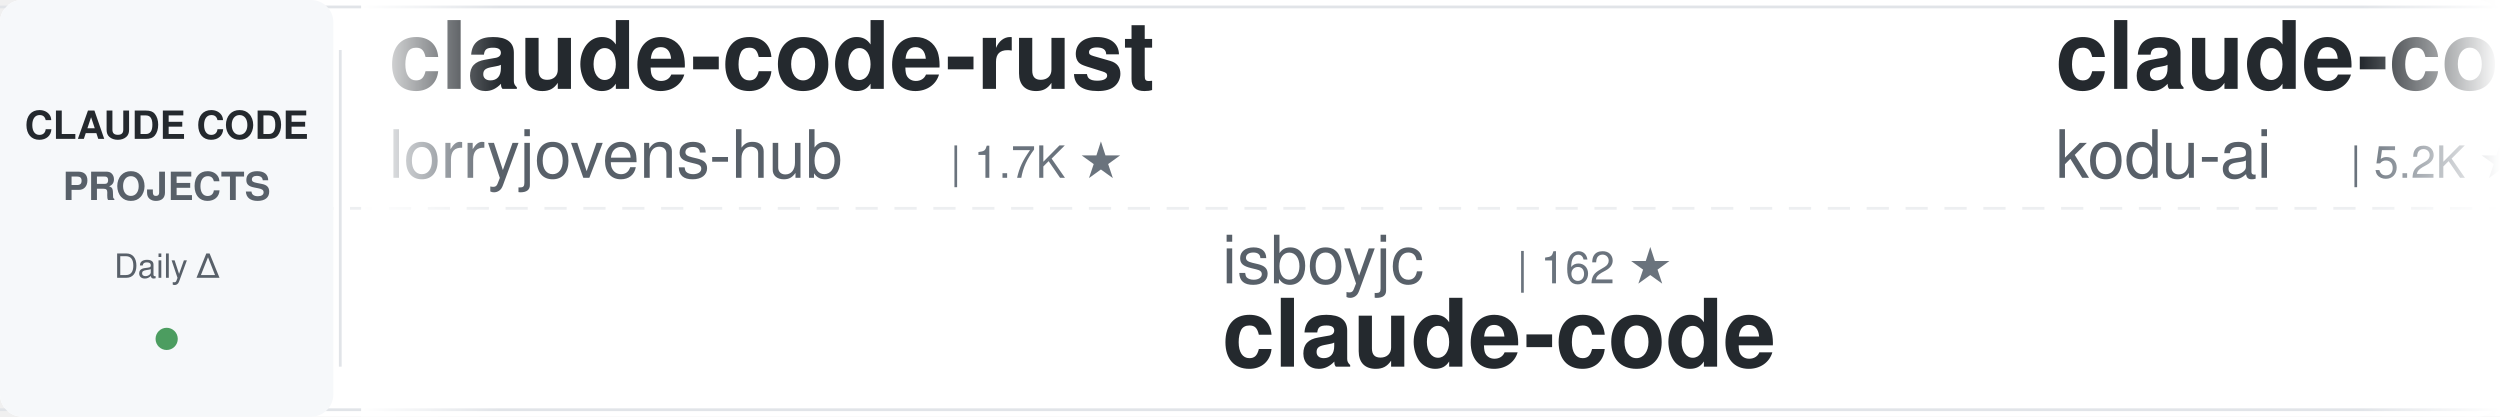
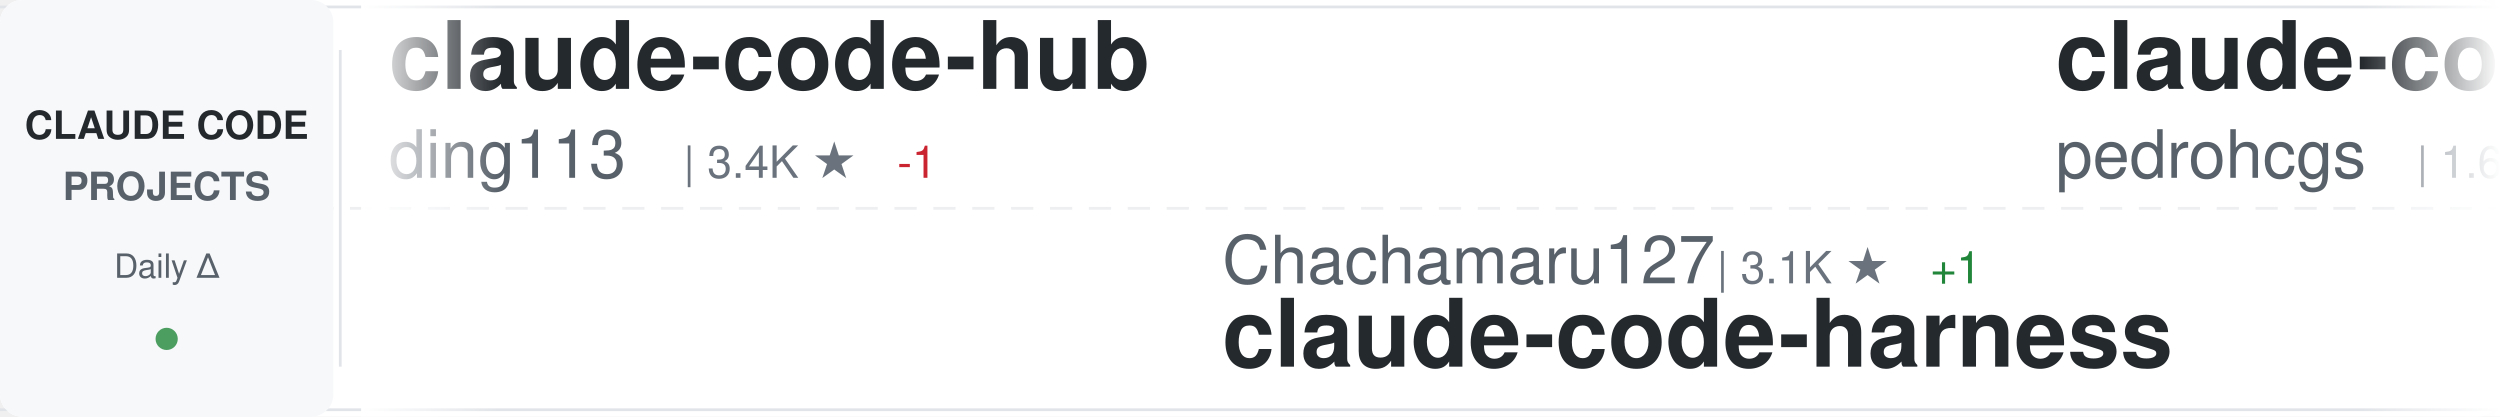
<svg xmlns="http://www.w3.org/2000/svg" width="900" height="150">
  <defs>
    <linearGradient id="awesomeLeftFade" x1="0%" y1="0%" x2="100%" y2="0%">
      <stop offset="0%" style="stop-color:#ffffff;stop-opacity:1" />
      <stop offset="100%" style="stop-color:#ffffff;stop-opacity:0" />
    </linearGradient>
    <linearGradient id="awesomeRightFade" x1="0%" y1="0%" x2="100%" y2="0%">
      <stop offset="0%" style="stop-color:#ffffff;stop-opacity:0" />
      <stop offset="100%" style="stop-color:#ffffff;stop-opacity:1" />
    </linearGradient>
  </defs>
  <rect width="900" height="150" fill="#ffffff" rx="8" />
  <rect x="0" y="2" width="900" height="1" fill="#e1e4e8" />
  <rect x="0" y="147" width="900" height="1" fill="#e1e4e8" />
  <line x1="0" y1="75" x2="900" y2="75" stroke="#e1e4e8" stroke-width="1" stroke-dasharray="8 6" opacity="0.6" />
  <rect x="0" y="0" width="120" height="150" fill="#f6f8fa" rx="8" />
  <text x="60" y="50" font-family="-apple-system, BlinkMacSystemFont, 'Segoe UI', Helvetica, Arial, sans-serif" font-size="14" font-weight="600" fill="#24292e" text-anchor="middle">CLAUDE CODE</text>
  <text x="60" y="72" font-family="-apple-system, BlinkMacSystemFont, 'Segoe UI', Helvetica, Arial, sans-serif" font-size="14" font-weight="600" fill="#586069" text-anchor="middle">PROJECTS</text>
  <text x="60" y="100" font-family="-apple-system, BlinkMacSystemFont, 'Segoe UI', Helvetica, Arial, sans-serif" font-size="12" font-weight="500" fill="#586069" text-anchor="middle">Daily Δ</text>
  <circle cx="60" cy="122" r="4" fill="#22863a" opacity="0.8" />
  <rect x="122" y="18" width="1" height="114" fill="#e1e4e8" />
  <clipPath id="awesomeTickerClip">
    <rect x="130" y="0" width="770" height="150" />
  </clipPath>
  <g clip-path="url(#awesomeTickerClip)">
    <g id="awesomeTickerItems">
      <animateTransform attributeName="transform" attributeType="XML" type="translate" from="0 0" to="-3000 0" dur="54s" repeatCount="indefinite" />
      <g transform="translate(0, 0)">
-         <text x="140" y="32" font-family="-apple-system, BlinkMacSystemFont, 'Segoe UI', Helvetica, Arial, sans-serif" font-size="34" font-weight="600" fill="#24292e">claude-code-rust</text>
-         <text x="140" y="64" font-family="-apple-system, BlinkMacSystemFont, 'Segoe UI', Helvetica, Arial, sans-serif" font-size="24" font-weight="400" fill="#586069">lorryjovens-hub</text>
-         <text x="342" y="64" font-family="-apple-system, BlinkMacSystemFont, 'Segoe UI', Helvetica, Arial, sans-serif" font-size="16" font-weight="500" fill="#6a737d">| 1.7K ★</text>
+         <text x="140" y="32" font-family="-apple-system, BlinkMacSystemFont, 'Segoe UI', Helvetica, Arial, sans-serif" font-size="34" font-weight="600" fill="#24292e">claude-code-hub</text>
+         <text x="140" y="64" font-family="-apple-system, BlinkMacSystemFont, 'Segoe UI', Helvetica, Arial, sans-serif" font-size="24" font-weight="400" fill="#586069">ding113</text>
+         <text x="246" y="64" font-family="-apple-system, BlinkMacSystemFont, 'Segoe UI', Helvetica, Arial, sans-serif" font-size="16" font-weight="500" fill="#6a737d">| 3.4K ★</text>
+         <text x="323" y="64" font-family="-apple-system, BlinkMacSystemFont, 'Segoe UI', Helvetica, Arial, sans-serif" font-size="16" font-weight="500" fill="#cb2431"> -1</text>
      </g>
      <g transform="translate(300, 0)">
-         <text x="140" y="102" font-family="-apple-system, BlinkMacSystemFont, 'Segoe UI', Helvetica, Arial, sans-serif" font-size="24" font-weight="400" fill="#586069">isboyjc</text>
-         <text x="246" y="102" font-family="-apple-system, BlinkMacSystemFont, 'Segoe UI', Helvetica, Arial, sans-serif" font-size="16" font-weight="500" fill="#6a737d">| 162 ★</text>
-         <text x="140" y="132" font-family="-apple-system, BlinkMacSystemFont, 'Segoe UI', Helvetica, Arial, sans-serif" font-size="34" font-weight="600" fill="#24292e">claude-code</text>
+         <text x="140" y="102" font-family="-apple-system, BlinkMacSystemFont, 'Segoe UI', Helvetica, Arial, sans-serif" font-size="24" font-weight="400" fill="#586069">Chachamaru127</text>
+         <text x="318" y="102" font-family="-apple-system, BlinkMacSystemFont, 'Segoe UI', Helvetica, Arial, sans-serif" font-size="16" font-weight="500" fill="#6a737d">| 3.1K ★</text>
+         <text x="395" y="102" font-family="-apple-system, BlinkMacSystemFont, 'Segoe UI', Helvetica, Arial, sans-serif" font-size="16" font-weight="500" fill="#22863a"> +1</text>
+         <text x="140" y="132" font-family="-apple-system, BlinkMacSystemFont, 'Segoe UI', Helvetica, Arial, sans-serif" font-size="34" font-weight="600" fill="#24292e">claude-code-harness</text>
      </g>
      <g transform="translate(600, 0)">
-         <text x="140" y="32" font-family="-apple-system, BlinkMacSystemFont, 'Segoe UI', Helvetica, Arial, sans-serif" font-size="34" font-weight="600" fill="#24292e">claude-coder</text>
-         <text x="140" y="64" font-family="-apple-system, BlinkMacSystemFont, 'Segoe UI', Helvetica, Arial, sans-serif" font-size="24" font-weight="400" fill="#586069">kodu-ai</text>
-         <text x="246" y="64" font-family="-apple-system, BlinkMacSystemFont, 'Segoe UI', Helvetica, Arial, sans-serif" font-size="16" font-weight="500" fill="#6a737d">| 5.2K ★</text>
+         <text x="140" y="32" font-family="-apple-system, BlinkMacSystemFont, 'Segoe UI', Helvetica, Arial, sans-serif" font-size="34" font-weight="600" fill="#24292e">claude-code-my-workflow</text>
+         <text x="140" y="64" font-family="-apple-system, BlinkMacSystemFont, 'Segoe UI', Helvetica, Arial, sans-serif" font-size="24" font-weight="400" fill="#586069">pedrohcgs</text>
+         <text x="270" y="64" font-family="-apple-system, BlinkMacSystemFont, 'Segoe UI', Helvetica, Arial, sans-serif" font-size="16" font-weight="500" fill="#6a737d">| 1.6K ★</text>
+         <text x="347" y="64" font-family="-apple-system, BlinkMacSystemFont, 'Segoe UI', Helvetica, Arial, sans-serif" font-size="16" font-weight="500" fill="#cb2431"> -1</text>
      </g>
      <g transform="translate(900, 0)">
-         <text x="140" y="102" font-family="-apple-system, BlinkMacSystemFont, 'Segoe UI', Helvetica, Arial, sans-serif" font-size="24" font-weight="400" fill="#586069">AprilNEA</text>
-         <text x="258" y="102" font-family="-apple-system, BlinkMacSystemFont, 'Segoe UI', Helvetica, Arial, sans-serif" font-size="16" font-weight="500" fill="#6a737d">| 391 ★</text>
-         <text x="140" y="132" font-family="-apple-system, BlinkMacSystemFont, 'Segoe UI', Helvetica, Arial, sans-serif" font-size="34" font-weight="600" fill="#24292e">claude-code-source</text>
+         <text x="140" y="102" font-family="-apple-system, BlinkMacSystemFont, 'Segoe UI', Helvetica, Arial, sans-serif" font-size="24" font-weight="400" fill="#586069">Windy3f3f3f3f</text>
+         <text x="318" y="102" font-family="-apple-system, BlinkMacSystemFont, 'Segoe UI', Helvetica, Arial, sans-serif" font-size="16" font-weight="500" fill="#6a737d">| 3.7K ★</text>
+         <text x="395" y="102" font-family="-apple-system, BlinkMacSystemFont, 'Segoe UI', Helvetica, Arial, sans-serif" font-size="16" font-weight="500" fill="#22863a"> +1</text>
+         <text x="140" y="132" font-family="-apple-system, BlinkMacSystemFont, 'Segoe UI', Helvetica, Arial, sans-serif" font-size="34" font-weight="600" fill="#24292e">how-claude-code-works</text>
      </g>
      <g transform="translate(1200, 0)">
-         <text x="140" y="32" font-family="-apple-system, BlinkMacSystemFont, 'Segoe UI', Helvetica, Arial, sans-serif" font-size="34" font-weight="600" fill="#24292e">claude-code-router</text>
-         <text x="140" y="64" font-family="-apple-system, BlinkMacSystemFont, 'Segoe UI', Helvetica, Arial, sans-serif" font-size="24" font-weight="400" fill="#586069">musistudio</text>
-         <text x="282" y="64" font-family="-apple-system, BlinkMacSystemFont, 'Segoe UI', Helvetica, Arial, sans-serif" font-size="16" font-weight="500" fill="#6a737d">| 37.4K ★</text>
+         <text x="140" y="32" font-family="-apple-system, BlinkMacSystemFont, 'Segoe UI', Helvetica, Arial, sans-serif" font-size="34" font-weight="600" fill="#24292e">ClaudeCodeAgents</text>
+         <text x="140" y="64" font-family="-apple-system, BlinkMacSystemFont, 'Segoe UI', Helvetica, Arial, sans-serif" font-size="24" font-weight="400" fill="#586069">darcyegb</text>
+         <text x="258" y="64" font-family="-apple-system, BlinkMacSystemFont, 'Segoe UI', Helvetica, Arial, sans-serif" font-size="16" font-weight="500" fill="#6a737d">| 768 ★</text>
      </g>
      <g transform="translate(1500, 0)">
-         <text x="140" y="102" font-family="-apple-system, BlinkMacSystemFont, 'Segoe UI', Helvetica, Arial, sans-serif" font-size="24" font-weight="400" fill="#586069">LING71671</text>
-         <text x="270" y="102" font-family="-apple-system, BlinkMacSystemFont, 'Segoe UI', Helvetica, Arial, sans-serif" font-size="16" font-weight="500" fill="#6a737d">| 958 ★</text>
-         <text x="140" y="132" font-family="-apple-system, BlinkMacSystemFont, 'Segoe UI', Helvetica, Arial, sans-serif" font-size="34" font-weight="600" fill="#24292e">Open-ClaudeCode</text>
+         <text x="140" y="102" font-family="-apple-system, BlinkMacSystemFont, 'Segoe UI', Helvetica, Arial, sans-serif" font-size="24" font-weight="400" fill="#586069">diet103</text>
+         <text x="246" y="102" font-family="-apple-system, BlinkMacSystemFont, 'Segoe UI', Helvetica, Arial, sans-serif" font-size="16" font-weight="500" fill="#6a737d">| 10.0K ★</text>
+         <text x="140" y="132" font-family="-apple-system, BlinkMacSystemFont, 'Segoe UI', Helvetica, Arial, sans-serif" font-size="34" font-weight="600" fill="#24292e">claude-code-infrastructu...</text>
      </g>
      <g transform="translate(1800, 0)">
        <text x="140" y="32" font-family="-apple-system, BlinkMacSystemFont, 'Segoe UI', Helvetica, Arial, sans-serif" font-size="34" font-weight="600" fill="#24292e">claude-code</text>
-         <text x="140" y="64" font-family="-apple-system, BlinkMacSystemFont, 'Segoe UI', Helvetica, Arial, sans-serif" font-size="24" font-weight="400" fill="#586069">Tinkeringg-Lab</text>
-         <text x="330" y="64" font-family="-apple-system, BlinkMacSystemFont, 'Segoe UI', Helvetica, Arial, sans-serif" font-size="16" font-weight="500" fill="#6a737d">| 214 ★</text>
+         <text x="140" y="64" font-family="-apple-system, BlinkMacSystemFont, 'Segoe UI', Helvetica, Arial, sans-serif" font-size="24" font-weight="400" fill="#586069">claude-code-best</text>
+         <text x="354" y="64" font-family="-apple-system, BlinkMacSystemFont, 'Segoe UI', Helvetica, Arial, sans-serif" font-size="16" font-weight="500" fill="#6a737d">| 22.8K ★</text>
+         <text x="440" y="64" font-family="-apple-system, BlinkMacSystemFont, 'Segoe UI', Helvetica, Arial, sans-serif" font-size="16" font-weight="500" fill="#22863a"> +9</text>
      </g>
      <g transform="translate(2100, 0)">
-         <text x="140" y="102" font-family="-apple-system, BlinkMacSystemFont, 'Segoe UI', Helvetica, Arial, sans-serif" font-size="24" font-weight="400" fill="#586069">JrCx7scC</text>
-         <text x="258" y="102" font-family="-apple-system, BlinkMacSystemFont, 'Segoe UI', Helvetica, Arial, sans-serif" font-size="16" font-weight="500" fill="#6a737d">| 376 ★</text>
-         <text x="140" y="132" font-family="-apple-system, BlinkMacSystemFont, 'Segoe UI', Helvetica, Arial, sans-serif" font-size="34" font-weight="600" fill="#24292e">claude-code-source</text>
+         <text x="140" y="102" font-family="-apple-system, BlinkMacSystemFont, 'Segoe UI', Helvetica, Arial, sans-serif" font-size="24" font-weight="400" fill="#586069">feiskyer</text>
+         <text x="258" y="102" font-family="-apple-system, BlinkMacSystemFont, 'Segoe UI', Helvetica, Arial, sans-serif" font-size="16" font-weight="500" fill="#6a737d">| 1.7K ★</text>
+         <text x="140" y="132" font-family="-apple-system, BlinkMacSystemFont, 'Segoe UI', Helvetica, Arial, sans-serif" font-size="34" font-weight="600" fill="#24292e">claude-code-settings</text>
      </g>
      <g transform="translate(2400, 0)">
-         <text x="140" y="32" font-family="-apple-system, BlinkMacSystemFont, 'Segoe UI', Helvetica, Arial, sans-serif" font-size="34" font-weight="600" fill="#24292e">awesome-claude-code-suba...</text>
-         <text x="140" y="64" font-family="-apple-system, BlinkMacSystemFont, 'Segoe UI', Helvetica, Arial, sans-serif" font-size="24" font-weight="400" fill="#586069">VoltAgent</text>
-         <text x="270" y="64" font-family="-apple-system, BlinkMacSystemFont, 'Segoe UI', Helvetica, Arial, sans-serif" font-size="16" font-weight="500" fill="#6a737d">| 25.3K ★</text>
-         <text x="356" y="64" font-family="-apple-system, BlinkMacSystemFont, 'Segoe UI', Helvetica, Arial, sans-serif" font-size="16" font-weight="500" fill="#22863a"> +4</text>
+         <text x="140" y="32" font-family="-apple-system, BlinkMacSystemFont, 'Segoe UI', Helvetica, Arial, sans-serif" font-size="34" font-weight="600" fill="#24292e">claude-code-system-promp...</text>
+         <text x="140" y="64" font-family="-apple-system, BlinkMacSystemFont, 'Segoe UI', Helvetica, Arial, sans-serif" font-size="24" font-weight="400" fill="#586069">Piebald-AI</text>
+         <text x="282" y="64" font-family="-apple-system, BlinkMacSystemFont, 'Segoe UI', Helvetica, Arial, sans-serif" font-size="16" font-weight="500" fill="#6a737d">| 12.8K ★</text>
+         <text x="368" y="64" font-family="-apple-system, BlinkMacSystemFont, 'Segoe UI', Helvetica, Arial, sans-serif" font-size="16" font-weight="500" fill="#22863a"> +4</text>
      </g>
      <g transform="translate(2700, 0)">
-         <text x="140" y="102" font-family="-apple-system, BlinkMacSystemFont, 'Segoe UI', Helvetica, Arial, sans-serif" font-size="24" font-weight="400" fill="#586069">liuup</text>
-         <text x="222" y="102" font-family="-apple-system, BlinkMacSystemFont, 'Segoe UI', Helvetica, Arial, sans-serif" font-size="16" font-weight="500" fill="#6a737d">| 4.0K ★</text>
-         <text x="299" y="102" font-family="-apple-system, BlinkMacSystemFont, 'Segoe UI', Helvetica, Arial, sans-serif" font-size="16" font-weight="500" fill="#22863a"> +1</text>
-         <text x="140" y="132" font-family="-apple-system, BlinkMacSystemFont, 'Segoe UI', Helvetica, Arial, sans-serif" font-size="34" font-weight="600" fill="#24292e">claude-code-analysis</text>
+         <text x="140" y="102" font-family="-apple-system, BlinkMacSystemFont, 'Segoe UI', Helvetica, Arial, sans-serif" font-size="24" font-weight="400" fill="#586069">musistudio</text>
+         <text x="282" y="102" font-family="-apple-system, BlinkMacSystemFont, 'Segoe UI', Helvetica, Arial, sans-serif" font-size="16" font-weight="500" fill="#6a737d">| 37.4K ★</text>
+         <text x="368" y="102" font-family="-apple-system, BlinkMacSystemFont, 'Segoe UI', Helvetica, Arial, sans-serif" font-size="16" font-weight="500" fill="#22863a"> +8</text>
+         <text x="140" y="132" font-family="-apple-system, BlinkMacSystemFont, 'Segoe UI', Helvetica, Arial, sans-serif" font-size="34" font-weight="600" fill="#24292e">claude-code-router</text>
      </g>
      <g transform="translate(3000, 0)">
-         <text x="140" y="32" font-family="-apple-system, BlinkMacSystemFont, 'Segoe UI', Helvetica, Arial, sans-serif" font-size="34" font-weight="600" fill="#24292e">claude-code-rust</text>
-         <text x="140" y="64" font-family="-apple-system, BlinkMacSystemFont, 'Segoe UI', Helvetica, Arial, sans-serif" font-size="24" font-weight="400" fill="#586069">lorryjovens-hub</text>
-         <text x="342" y="64" font-family="-apple-system, BlinkMacSystemFont, 'Segoe UI', Helvetica, Arial, sans-serif" font-size="16" font-weight="500" fill="#6a737d">| 1.7K ★</text>
+         <text x="140" y="32" font-family="-apple-system, BlinkMacSystemFont, 'Segoe UI', Helvetica, Arial, sans-serif" font-size="34" font-weight="600" fill="#24292e">claude-code-hub</text>
+         <text x="140" y="64" font-family="-apple-system, BlinkMacSystemFont, 'Segoe UI', Helvetica, Arial, sans-serif" font-size="24" font-weight="400" fill="#586069">ding113</text>
+         <text x="246" y="64" font-family="-apple-system, BlinkMacSystemFont, 'Segoe UI', Helvetica, Arial, sans-serif" font-size="16" font-weight="500" fill="#6a737d">| 3.4K ★</text>
+         <text x="323" y="64" font-family="-apple-system, BlinkMacSystemFont, 'Segoe UI', Helvetica, Arial, sans-serif" font-size="16" font-weight="500" fill="#cb2431"> -1</text>
      </g>
      <g transform="translate(3300, 0)">
-         <text x="140" y="102" font-family="-apple-system, BlinkMacSystemFont, 'Segoe UI', Helvetica, Arial, sans-serif" font-size="24" font-weight="400" fill="#586069">isboyjc</text>
-         <text x="246" y="102" font-family="-apple-system, BlinkMacSystemFont, 'Segoe UI', Helvetica, Arial, sans-serif" font-size="16" font-weight="500" fill="#6a737d">| 162 ★</text>
-         <text x="140" y="132" font-family="-apple-system, BlinkMacSystemFont, 'Segoe UI', Helvetica, Arial, sans-serif" font-size="34" font-weight="600" fill="#24292e">claude-code</text>
+         <text x="140" y="102" font-family="-apple-system, BlinkMacSystemFont, 'Segoe UI', Helvetica, Arial, sans-serif" font-size="24" font-weight="400" fill="#586069">Chachamaru127</text>
+         <text x="318" y="102" font-family="-apple-system, BlinkMacSystemFont, 'Segoe UI', Helvetica, Arial, sans-serif" font-size="16" font-weight="500" fill="#6a737d">| 3.1K ★</text>
+         <text x="395" y="102" font-family="-apple-system, BlinkMacSystemFont, 'Segoe UI', Helvetica, Arial, sans-serif" font-size="16" font-weight="500" fill="#22863a"> +1</text>
+         <text x="140" y="132" font-family="-apple-system, BlinkMacSystemFont, 'Segoe UI', Helvetica, Arial, sans-serif" font-size="34" font-weight="600" fill="#24292e">claude-code-harness</text>
      </g>
      <g transform="translate(3600, 0)">
-         <text x="140" y="32" font-family="-apple-system, BlinkMacSystemFont, 'Segoe UI', Helvetica, Arial, sans-serif" font-size="34" font-weight="600" fill="#24292e">claude-coder</text>
-         <text x="140" y="64" font-family="-apple-system, BlinkMacSystemFont, 'Segoe UI', Helvetica, Arial, sans-serif" font-size="24" font-weight="400" fill="#586069">kodu-ai</text>
-         <text x="246" y="64" font-family="-apple-system, BlinkMacSystemFont, 'Segoe UI', Helvetica, Arial, sans-serif" font-size="16" font-weight="500" fill="#6a737d">| 5.2K ★</text>
+         <text x="140" y="32" font-family="-apple-system, BlinkMacSystemFont, 'Segoe UI', Helvetica, Arial, sans-serif" font-size="34" font-weight="600" fill="#24292e">claude-code-my-workflow</text>
+         <text x="140" y="64" font-family="-apple-system, BlinkMacSystemFont, 'Segoe UI', Helvetica, Arial, sans-serif" font-size="24" font-weight="400" fill="#586069">pedrohcgs</text>
+         <text x="270" y="64" font-family="-apple-system, BlinkMacSystemFont, 'Segoe UI', Helvetica, Arial, sans-serif" font-size="16" font-weight="500" fill="#6a737d">| 1.6K ★</text>
+         <text x="347" y="64" font-family="-apple-system, BlinkMacSystemFont, 'Segoe UI', Helvetica, Arial, sans-serif" font-size="16" font-weight="500" fill="#cb2431"> -1</text>
      </g>
      <g transform="translate(3900, 0)">
-         <text x="140" y="102" font-family="-apple-system, BlinkMacSystemFont, 'Segoe UI', Helvetica, Arial, sans-serif" font-size="24" font-weight="400" fill="#586069">AprilNEA</text>
-         <text x="258" y="102" font-family="-apple-system, BlinkMacSystemFont, 'Segoe UI', Helvetica, Arial, sans-serif" font-size="16" font-weight="500" fill="#6a737d">| 391 ★</text>
-         <text x="140" y="132" font-family="-apple-system, BlinkMacSystemFont, 'Segoe UI', Helvetica, Arial, sans-serif" font-size="34" font-weight="600" fill="#24292e">claude-code-source</text>
+         <text x="140" y="102" font-family="-apple-system, BlinkMacSystemFont, 'Segoe UI', Helvetica, Arial, sans-serif" font-size="24" font-weight="400" fill="#586069">Windy3f3f3f3f</text>
+         <text x="318" y="102" font-family="-apple-system, BlinkMacSystemFont, 'Segoe UI', Helvetica, Arial, sans-serif" font-size="16" font-weight="500" fill="#6a737d">| 3.7K ★</text>
+         <text x="395" y="102" font-family="-apple-system, BlinkMacSystemFont, 'Segoe UI', Helvetica, Arial, sans-serif" font-size="16" font-weight="500" fill="#22863a"> +1</text>
+         <text x="140" y="132" font-family="-apple-system, BlinkMacSystemFont, 'Segoe UI', Helvetica, Arial, sans-serif" font-size="34" font-weight="600" fill="#24292e">how-claude-code-works</text>
      </g>
    </g>
  </g>
  <rect x="130" y="0" width="50" height="150" fill="url(#awesomeLeftFade)" />
  <rect x="850" y="0" width="50" height="150" fill="url(#awesomeRightFade)" />
</svg>
